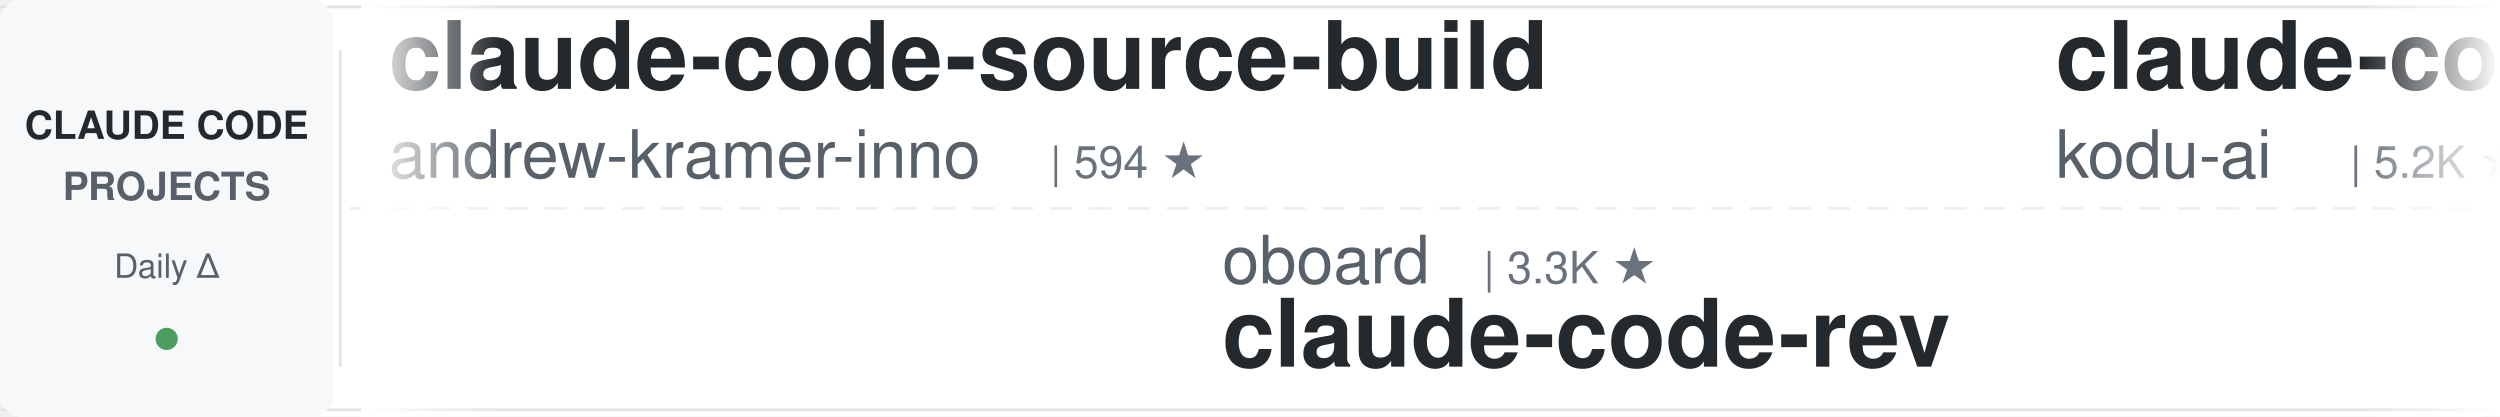
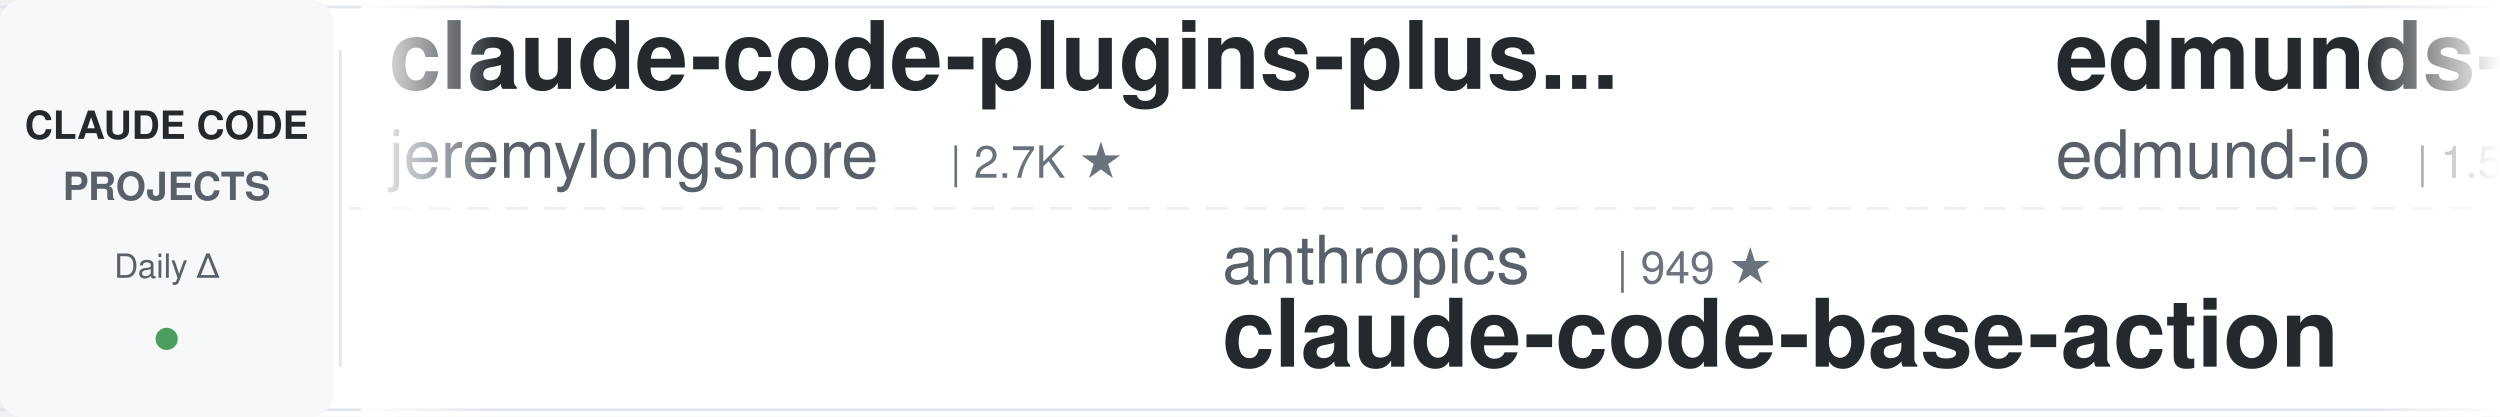
<svg xmlns="http://www.w3.org/2000/svg" width="900" height="150">
  <defs>
    <linearGradient id="leftFade" x1="0%" y1="0%" x2="100%" y2="0%">
      <stop offset="0%" style="stop-color:#ffffff;stop-opacity:1" />
      <stop offset="100%" style="stop-color:#ffffff;stop-opacity:0" />
    </linearGradient>
    <linearGradient id="rightFade" x1="0%" y1="0%" x2="100%" y2="0%">
      <stop offset="0%" style="stop-color:#ffffff;stop-opacity:0" />
      <stop offset="100%" style="stop-color:#ffffff;stop-opacity:1" />
    </linearGradient>
  </defs>
  <rect width="900" height="150" fill="#ffffff" rx="8" />
  <rect x="0" y="2" width="900" height="1" fill="#e1e4e8" />
  <rect x="0" y="147" width="900" height="1" fill="#e1e4e8" />
  <line x1="0" y1="75" x2="900" y2="75" stroke="#e1e4e8" stroke-width="1" stroke-dasharray="8 6" opacity="0.6" />
  <rect x="0" y="0" width="120" height="150" fill="#f6f8fa" rx="8" />
  <text x="60" y="50" font-family="-apple-system, BlinkMacSystemFont, 'Segoe UI', Helvetica, Arial, sans-serif" font-size="14" font-weight="600" fill="#24292e" text-anchor="middle">CLAUDE CODE</text>
  <text x="60" y="72" font-family="-apple-system, BlinkMacSystemFont, 'Segoe UI', Helvetica, Arial, sans-serif" font-size="14" font-weight="600" fill="#586069" text-anchor="middle">PROJECTS</text>
  <text x="60" y="100" font-family="-apple-system, BlinkMacSystemFont, 'Segoe UI', Helvetica, Arial, sans-serif" font-size="12" font-weight="500" fill="#586069" text-anchor="middle">Daily Δ</text>
  <circle cx="60" cy="122" r="4" fill="#22863a" opacity="0.8" />
  <rect x="122" y="18" width="1" height="114" fill="#e1e4e8" />
  <clipPath id="tickerClip">
    <rect x="130" y="0" width="770" height="150" />
  </clipPath>
  <g clip-path="url(#tickerClip)">
    <g id="tickerItems">
      <animateTransform attributeName="transform" attributeType="XML" type="translate" from="0 0" to="-3000 0" dur="54s" repeatCount="indefinite" />
      <g transform="translate(0, 0)">
-         <text x="140" y="32" font-family="-apple-system, BlinkMacSystemFont, 'Segoe UI', Helvetica, Arial, sans-serif" font-size="34" font-weight="600" fill="#24292e">claude-code-source-build</text>
-         <text x="140" y="64" font-family="-apple-system, BlinkMacSystemFont, 'Segoe UI', Helvetica, Arial, sans-serif" font-size="24" font-weight="400" fill="#586069">andrew-kramer-inno</text>
-         <text x="378" y="64" font-family="-apple-system, BlinkMacSystemFont, 'Segoe UI', Helvetica, Arial, sans-serif" font-size="16" font-weight="500" fill="#6a737d">| 594 ★</text>
+         <text x="140" y="32" font-family="-apple-system, BlinkMacSystemFont, 'Segoe UI', Helvetica, Arial, sans-serif" font-size="34" font-weight="600" fill="#24292e">claude-code-plugins-plus...</text>
+         <text x="140" y="64" font-family="-apple-system, BlinkMacSystemFont, 'Segoe UI', Helvetica, Arial, sans-serif" font-size="24" font-weight="400" fill="#586069">jeremylongshore</text>
+         <text x="342" y="64" font-family="-apple-system, BlinkMacSystemFont, 'Segoe UI', Helvetica, Arial, sans-serif" font-size="16" font-weight="500" fill="#6a737d">| 2.7K ★</text>
      </g>
      <g transform="translate(300, 0)">
-         <text x="140" y="102" font-family="-apple-system, BlinkMacSystemFont, 'Segoe UI', Helvetica, Arial, sans-serif" font-size="24" font-weight="400" fill="#586069">oboard</text>
-         <text x="234" y="102" font-family="-apple-system, BlinkMacSystemFont, 'Segoe UI', Helvetica, Arial, sans-serif" font-size="16" font-weight="500" fill="#6a737d">| 3.3K ★</text>
-         <text x="140" y="132" font-family="-apple-system, BlinkMacSystemFont, 'Segoe UI', Helvetica, Arial, sans-serif" font-size="34" font-weight="600" fill="#24292e">claude-code-rev</text>
+         <text x="140" y="102" font-family="-apple-system, BlinkMacSystemFont, 'Segoe UI', Helvetica, Arial, sans-serif" font-size="24" font-weight="400" fill="#586069">anthropics</text>
+         <text x="282" y="102" font-family="-apple-system, BlinkMacSystemFont, 'Segoe UI', Helvetica, Arial, sans-serif" font-size="16" font-weight="500" fill="#6a737d">| 949 ★</text>
+         <text x="140" y="132" font-family="-apple-system, BlinkMacSystemFont, 'Segoe UI', Helvetica, Arial, sans-serif" font-size="34" font-weight="600" fill="#24292e">claude-code-base-action</text>
      </g>
      <g transform="translate(600, 0)">
-         <text x="140" y="32" font-family="-apple-system, BlinkMacSystemFont, 'Segoe UI', Helvetica, Arial, sans-serif" font-size="34" font-weight="600" fill="#24292e">claude-coder</text>
-         <text x="140" y="64" font-family="-apple-system, BlinkMacSystemFont, 'Segoe UI', Helvetica, Arial, sans-serif" font-size="24" font-weight="400" fill="#586069">kodu-ai</text>
-         <text x="246" y="64" font-family="-apple-system, BlinkMacSystemFont, 'Segoe UI', Helvetica, Arial, sans-serif" font-size="16" font-weight="500" fill="#6a737d">| 5.2K ★</text>
+         <text x="140" y="32" font-family="-apple-system, BlinkMacSystemFont, 'Segoe UI', Helvetica, Arial, sans-serif" font-size="34" font-weight="600" fill="#24292e">edmunds-claude-code</text>
+         <text x="140" y="64" font-family="-apple-system, BlinkMacSystemFont, 'Segoe UI', Helvetica, Arial, sans-serif" font-size="24" font-weight="400" fill="#586069">edmund-io</text>
+         <text x="270" y="64" font-family="-apple-system, BlinkMacSystemFont, 'Segoe UI', Helvetica, Arial, sans-serif" font-size="16" font-weight="500" fill="#6a737d">| 1.5K ★</text>
      </g>
      <g transform="translate(900, 0)">
-         <text x="140" y="102" font-family="-apple-system, BlinkMacSystemFont, 'Segoe UI', Helvetica, Arial, sans-serif" font-size="24" font-weight="400" fill="#586069">lintsinghua</text>
-         <text x="294" y="102" font-family="-apple-system, BlinkMacSystemFont, 'Segoe UI', Helvetica, Arial, sans-serif" font-size="16" font-weight="500" fill="#6a737d">| 4.1K ★</text>
-         <text x="140" y="132" font-family="-apple-system, BlinkMacSystemFont, 'Segoe UI', Helvetica, Arial, sans-serif" font-size="34" font-weight="600" fill="#24292e">claude-code-book</text>
+         <text x="140" y="102" font-family="-apple-system, BlinkMacSystemFont, 'Segoe UI', Helvetica, Arial, sans-serif" font-size="24" font-weight="400" fill="#586069">VoltAgent</text>
+         <text x="270" y="102" font-family="-apple-system, BlinkMacSystemFont, 'Segoe UI', Helvetica, Arial, sans-serif" font-size="16" font-weight="500" fill="#6a737d">| 24.4K ★</text>
+         <text x="140" y="132" font-family="-apple-system, BlinkMacSystemFont, 'Segoe UI', Helvetica, Arial, sans-serif" font-size="34" font-weight="600" fill="#24292e">awesome-claude-code-suba...</text>
      </g>
      <g transform="translate(1200, 0)">
-         <text x="140" y="32" font-family="-apple-system, BlinkMacSystemFont, 'Segoe UI', Helvetica, Arial, sans-serif" font-size="34" font-weight="600" fill="#24292e">claude-code-telegram</text>
-         <text x="140" y="64" font-family="-apple-system, BlinkMacSystemFont, 'Segoe UI', Helvetica, Arial, sans-serif" font-size="24" font-weight="400" fill="#586069">RichardAtCT</text>
-         <text x="294" y="64" font-family="-apple-system, BlinkMacSystemFont, 'Segoe UI', Helvetica, Arial, sans-serif" font-size="16" font-weight="500" fill="#6a737d">| 2.8K ★</text>
+         <text x="140" y="32" font-family="-apple-system, BlinkMacSystemFont, 'Segoe UI', Helvetica, Arial, sans-serif" font-size="34" font-weight="600" fill="#24292e">ECC</text>
+         <text x="140" y="64" font-family="-apple-system, BlinkMacSystemFont, 'Segoe UI', Helvetica, Arial, sans-serif" font-size="24" font-weight="400" fill="#586069">affaan-m</text>
+         <text x="258" y="64" font-family="-apple-system, BlinkMacSystemFont, 'Segoe UI', Helvetica, Arial, sans-serif" font-size="16" font-weight="500" fill="#6a737d">| 240.9K ★</text>
      </g>
      <g transform="translate(1500, 0)">
-         <text x="140" y="102" font-family="-apple-system, BlinkMacSystemFont, 'Segoe UI', Helvetica, Arial, sans-serif" font-size="24" font-weight="400" fill="#586069">rohitg00</text>
-         <text x="258" y="102" font-family="-apple-system, BlinkMacSystemFont, 'Segoe UI', Helvetica, Arial, sans-serif" font-size="16" font-weight="500" fill="#6a737d">| 2.5K ★</text>
-         <text x="140" y="132" font-family="-apple-system, BlinkMacSystemFont, 'Segoe UI', Helvetica, Arial, sans-serif" font-size="34" font-weight="600" fill="#24292e">awesome-claude-code-tool...</text>
+         <text x="140" y="102" font-family="-apple-system, BlinkMacSystemFont, 'Segoe UI', Helvetica, Arial, sans-serif" font-size="24" font-weight="400" fill="#586069">alejandrobalderas</text>
+         <text x="366" y="102" font-family="-apple-system, BlinkMacSystemFont, 'Segoe UI', Helvetica, Arial, sans-serif" font-size="16" font-weight="500" fill="#6a737d">| 2.8K ★</text>
+         <text x="140" y="132" font-family="-apple-system, BlinkMacSystemFont, 'Segoe UI', Helvetica, Arial, sans-serif" font-size="34" font-weight="600" fill="#24292e">claude-code-from-source</text>
      </g>
      <g transform="translate(1800, 0)">
-         <text x="140" y="32" font-family="-apple-system, BlinkMacSystemFont, 'Segoe UI', Helvetica, Arial, sans-serif" font-size="34" font-weight="600" fill="#24292e">claude-code-reverse</text>
-         <text x="140" y="64" font-family="-apple-system, BlinkMacSystemFont, 'Segoe UI', Helvetica, Arial, sans-serif" font-size="24" font-weight="400" fill="#586069">Yuyz0112</text>
-         <text x="258" y="64" font-family="-apple-system, BlinkMacSystemFont, 'Segoe UI', Helvetica, Arial, sans-serif" font-size="16" font-weight="500" fill="#6a737d">| 2.4K ★</text>
+         <text x="140" y="32" font-family="-apple-system, BlinkMacSystemFont, 'Segoe UI', Helvetica, Arial, sans-serif" font-size="34" font-weight="600" fill="#24292e">andrej-karpathy-skills</text>
+         <text x="140" y="64" font-family="-apple-system, BlinkMacSystemFont, 'Segoe UI', Helvetica, Arial, sans-serif" font-size="24" font-weight="400" fill="#586069">multica-ai</text>
+         <text x="282" y="64" font-family="-apple-system, BlinkMacSystemFont, 'Segoe UI', Helvetica, Arial, sans-serif" font-size="16" font-weight="500" fill="#6a737d">| 203.6K ★</text>
      </g>
      <g transform="translate(2100, 0)">
-         <text x="140" y="102" font-family="-apple-system, BlinkMacSystemFont, 'Segoe UI', Helvetica, Arial, sans-serif" font-size="24" font-weight="400" fill="#586069">Cranot</text>
-         <text x="234" y="102" font-family="-apple-system, BlinkMacSystemFont, 'Segoe UI', Helvetica, Arial, sans-serif" font-size="16" font-weight="500" fill="#6a737d">| 2.9K ★</text>
-         <text x="140" y="132" font-family="-apple-system, BlinkMacSystemFont, 'Segoe UI', Helvetica, Arial, sans-serif" font-size="34" font-weight="600" fill="#24292e">claude-code-guide</text>
+         <text x="140" y="102" font-family="-apple-system, BlinkMacSystemFont, 'Segoe UI', Helvetica, Arial, sans-serif" font-size="24" font-weight="400" fill="#586069">simonw</text>
+         <text x="234" y="102" font-family="-apple-system, BlinkMacSystemFont, 'Segoe UI', Helvetica, Arial, sans-serif" font-size="16" font-weight="500" fill="#6a737d">| 1.7K ★</text>
+         <text x="140" y="132" font-family="-apple-system, BlinkMacSystemFont, 'Segoe UI', Helvetica, Arial, sans-serif" font-size="34" font-weight="600" fill="#24292e">claude-code-transcripts</text>
      </g>
      <g transform="translate(2400, 0)">
-         <text x="140" y="32" font-family="-apple-system, BlinkMacSystemFont, 'Segoe UI', Helvetica, Arial, sans-serif" font-size="34" font-weight="600" fill="#24292e">claude-code-base-action</text>
-         <text x="140" y="64" font-family="-apple-system, BlinkMacSystemFont, 'Segoe UI', Helvetica, Arial, sans-serif" font-size="24" font-weight="400" fill="#586069">anthropics</text>
-         <text x="282" y="64" font-family="-apple-system, BlinkMacSystemFont, 'Segoe UI', Helvetica, Arial, sans-serif" font-size="16" font-weight="500" fill="#6a737d">| 949 ★</text>
+         <text x="140" y="32" font-family="-apple-system, BlinkMacSystemFont, 'Segoe UI', Helvetica, Arial, sans-serif" font-size="34" font-weight="600" fill="#24292e">claude-code-source</text>
+         <text x="140" y="64" font-family="-apple-system, BlinkMacSystemFont, 'Segoe UI', Helvetica, Arial, sans-serif" font-size="24" font-weight="400" fill="#586069">hangsman</text>
+         <text x="258" y="64" font-family="-apple-system, BlinkMacSystemFont, 'Segoe UI', Helvetica, Arial, sans-serif" font-size="16" font-weight="500" fill="#6a737d">| 791 ★</text>
      </g>
      <g transform="translate(2700, 0)">
-         <text x="140" y="102" font-family="-apple-system, BlinkMacSystemFont, 'Segoe UI', Helvetica, Arial, sans-serif" font-size="24" font-weight="400" fill="#586069">pedrohcgs</text>
-         <text x="270" y="102" font-family="-apple-system, BlinkMacSystemFont, 'Segoe UI', Helvetica, Arial, sans-serif" font-size="16" font-weight="500" fill="#6a737d">| 1.5K ★</text>
-         <text x="140" y="132" font-family="-apple-system, BlinkMacSystemFont, 'Segoe UI', Helvetica, Arial, sans-serif" font-size="34" font-weight="600" fill="#24292e">claude-code-my-workflow</text>
+         <text x="140" y="102" font-family="-apple-system, BlinkMacSystemFont, 'Segoe UI', Helvetica, Arial, sans-serif" font-size="24" font-weight="400" fill="#586069">Maciek-roboblog</text>
+         <text x="342" y="102" font-family="-apple-system, BlinkMacSystemFont, 'Segoe UI', Helvetica, Arial, sans-serif" font-size="16" font-weight="500" fill="#6a737d">| 8.6K ★</text>
+         <text x="140" y="132" font-family="-apple-system, BlinkMacSystemFont, 'Segoe UI', Helvetica, Arial, sans-serif" font-size="34" font-weight="600" fill="#24292e">Claude-Code-Usage-Monito...</text>
      </g>
      <g transform="translate(3000, 0)">
-         <text x="140" y="32" font-family="-apple-system, BlinkMacSystemFont, 'Segoe UI', Helvetica, Arial, sans-serif" font-size="34" font-weight="600" fill="#24292e">claude-code-source-build</text>
-         <text x="140" y="64" font-family="-apple-system, BlinkMacSystemFont, 'Segoe UI', Helvetica, Arial, sans-serif" font-size="24" font-weight="400" fill="#586069">andrew-kramer-inno</text>
-         <text x="378" y="64" font-family="-apple-system, BlinkMacSystemFont, 'Segoe UI', Helvetica, Arial, sans-serif" font-size="16" font-weight="500" fill="#6a737d">| 594 ★</text>
+         <text x="140" y="32" font-family="-apple-system, BlinkMacSystemFont, 'Segoe UI', Helvetica, Arial, sans-serif" font-size="34" font-weight="600" fill="#24292e">claude-code-plugins-plus...</text>
+         <text x="140" y="64" font-family="-apple-system, BlinkMacSystemFont, 'Segoe UI', Helvetica, Arial, sans-serif" font-size="24" font-weight="400" fill="#586069">jeremylongshore</text>
+         <text x="342" y="64" font-family="-apple-system, BlinkMacSystemFont, 'Segoe UI', Helvetica, Arial, sans-serif" font-size="16" font-weight="500" fill="#6a737d">| 2.7K ★</text>
      </g>
      <g transform="translate(3300, 0)">
-         <text x="140" y="102" font-family="-apple-system, BlinkMacSystemFont, 'Segoe UI', Helvetica, Arial, sans-serif" font-size="24" font-weight="400" fill="#586069">oboard</text>
-         <text x="234" y="102" font-family="-apple-system, BlinkMacSystemFont, 'Segoe UI', Helvetica, Arial, sans-serif" font-size="16" font-weight="500" fill="#6a737d">| 3.3K ★</text>
-         <text x="140" y="132" font-family="-apple-system, BlinkMacSystemFont, 'Segoe UI', Helvetica, Arial, sans-serif" font-size="34" font-weight="600" fill="#24292e">claude-code-rev</text>
+         <text x="140" y="102" font-family="-apple-system, BlinkMacSystemFont, 'Segoe UI', Helvetica, Arial, sans-serif" font-size="24" font-weight="400" fill="#586069">anthropics</text>
+         <text x="282" y="102" font-family="-apple-system, BlinkMacSystemFont, 'Segoe UI', Helvetica, Arial, sans-serif" font-size="16" font-weight="500" fill="#6a737d">| 949 ★</text>
+         <text x="140" y="132" font-family="-apple-system, BlinkMacSystemFont, 'Segoe UI', Helvetica, Arial, sans-serif" font-size="34" font-weight="600" fill="#24292e">claude-code-base-action</text>
      </g>
      <g transform="translate(3600, 0)">
-         <text x="140" y="32" font-family="-apple-system, BlinkMacSystemFont, 'Segoe UI', Helvetica, Arial, sans-serif" font-size="34" font-weight="600" fill="#24292e">claude-coder</text>
-         <text x="140" y="64" font-family="-apple-system, BlinkMacSystemFont, 'Segoe UI', Helvetica, Arial, sans-serif" font-size="24" font-weight="400" fill="#586069">kodu-ai</text>
-         <text x="246" y="64" font-family="-apple-system, BlinkMacSystemFont, 'Segoe UI', Helvetica, Arial, sans-serif" font-size="16" font-weight="500" fill="#6a737d">| 5.2K ★</text>
+         <text x="140" y="32" font-family="-apple-system, BlinkMacSystemFont, 'Segoe UI', Helvetica, Arial, sans-serif" font-size="34" font-weight="600" fill="#24292e">edmunds-claude-code</text>
+         <text x="140" y="64" font-family="-apple-system, BlinkMacSystemFont, 'Segoe UI', Helvetica, Arial, sans-serif" font-size="24" font-weight="400" fill="#586069">edmund-io</text>
+         <text x="270" y="64" font-family="-apple-system, BlinkMacSystemFont, 'Segoe UI', Helvetica, Arial, sans-serif" font-size="16" font-weight="500" fill="#6a737d">| 1.5K ★</text>
      </g>
      <g transform="translate(3900, 0)">
-         <text x="140" y="102" font-family="-apple-system, BlinkMacSystemFont, 'Segoe UI', Helvetica, Arial, sans-serif" font-size="24" font-weight="400" fill="#586069">lintsinghua</text>
-         <text x="294" y="102" font-family="-apple-system, BlinkMacSystemFont, 'Segoe UI', Helvetica, Arial, sans-serif" font-size="16" font-weight="500" fill="#6a737d">| 4.1K ★</text>
-         <text x="140" y="132" font-family="-apple-system, BlinkMacSystemFont, 'Segoe UI', Helvetica, Arial, sans-serif" font-size="34" font-weight="600" fill="#24292e">claude-code-book</text>
+         <text x="140" y="102" font-family="-apple-system, BlinkMacSystemFont, 'Segoe UI', Helvetica, Arial, sans-serif" font-size="24" font-weight="400" fill="#586069">VoltAgent</text>
+         <text x="270" y="102" font-family="-apple-system, BlinkMacSystemFont, 'Segoe UI', Helvetica, Arial, sans-serif" font-size="16" font-weight="500" fill="#6a737d">| 24.4K ★</text>
+         <text x="140" y="132" font-family="-apple-system, BlinkMacSystemFont, 'Segoe UI', Helvetica, Arial, sans-serif" font-size="34" font-weight="600" fill="#24292e">awesome-claude-code-suba...</text>
      </g>
    </g>
  </g>
  <rect x="130" y="0" width="50" height="150" fill="url(#leftFade)" />
  <rect x="850" y="0" width="50" height="150" fill="url(#rightFade)" />
</svg>
